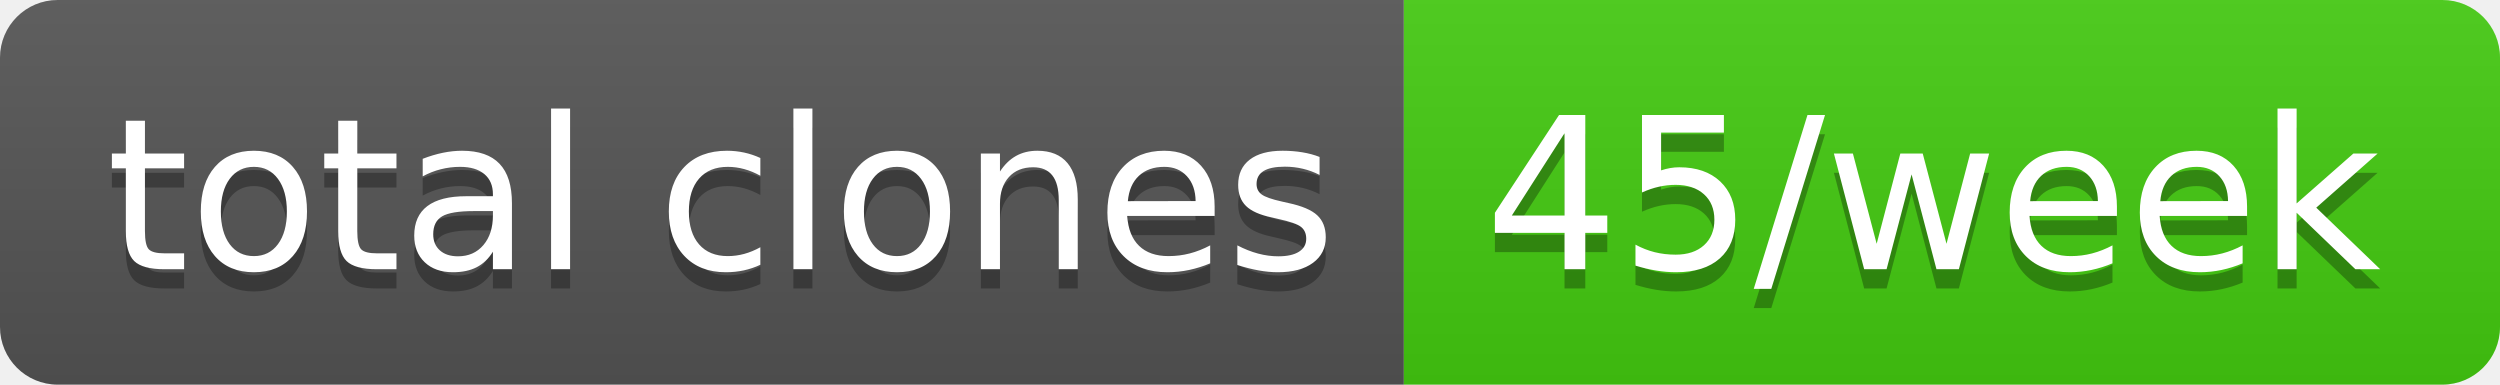
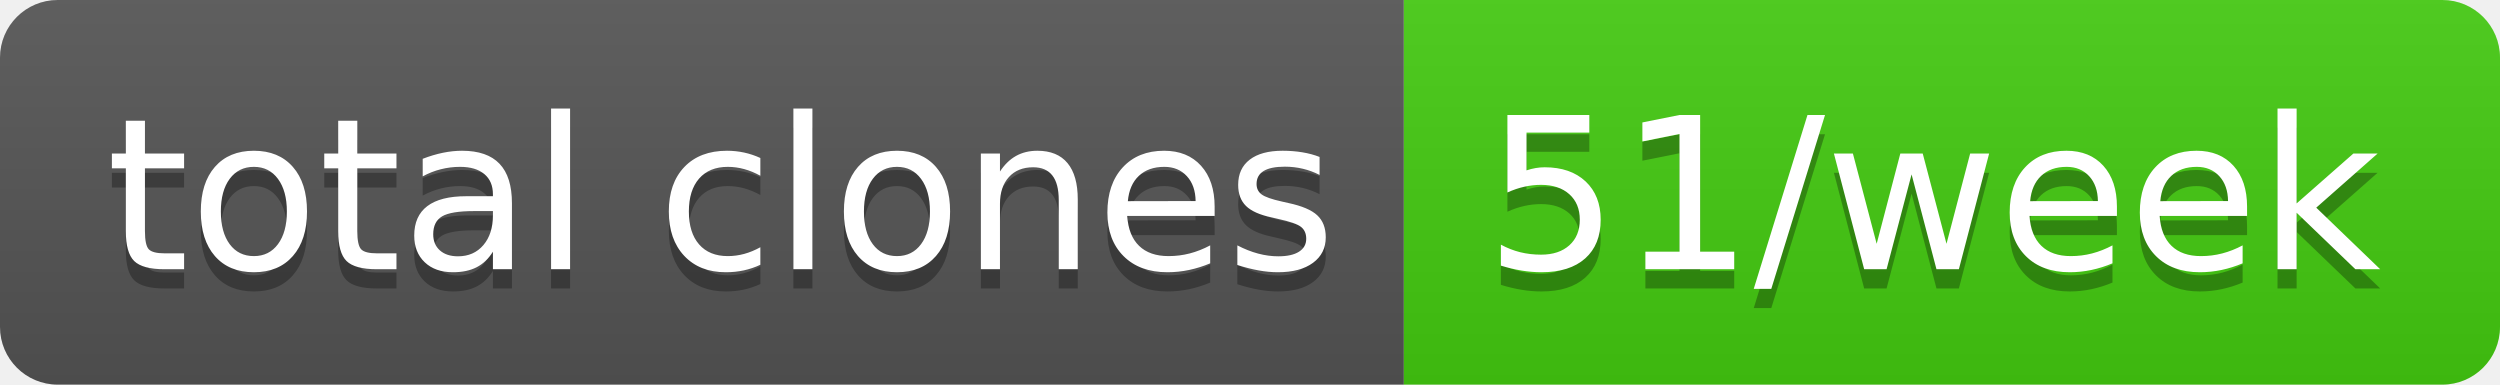
- <svg xmlns="http://www.w3.org/2000/svg" width="130" height="20" role="img" aria-label="total clones: 45/week">
+ <svg xmlns="http://www.w3.org/2000/svg" width="130" height="20" role="img" aria-label="total clones: 51/week">
  <linearGradient id="s" x2="0" y2="100%">
    <stop offset="0" stop-color="#bbb" stop-opacity=".1" />
    <stop offset="1" stop-opacity=".1" />
  </linearGradient>
  <clipPath id="r">
    <rect width="130" height="20" rx="3" fill="#fff" />
  </clipPath>
  <g clip-path="url(#r)">
    <rect width="73" height="20" fill="#555" />
    <rect x="73" width="57" height="20" fill="#4c1" />
    <rect width="130" height="20" fill="url(#s)" />
  </g>
  <g fill="#fff" text-anchor="middle" font-family="Verdana,Geneva,DejaVu Sans,sans-serif" text-rendering="geometricPrecision" font-size="110">
    <text aria-hidden="true" x="375" y="150" fill="#010101" fill-opacity=".3" transform="scale(.1)" textLength="630">total clones</text>
    <text x="375" y="140" transform="scale(.1)" fill="#fff" textLength="630">total clones</text>
-     <text aria-hidden="true" x="1005" y="150" fill="#010101" fill-opacity=".3" transform="scale(.1)" textLength="470">45/week</text>
-     <text x="1005" y="140" transform="scale(.1)" fill="#fff" textLength="470">45/week</text>
+     <text aria-hidden="true" x="1005" y="150" fill="#010101" fill-opacity=".3" transform="scale(.1)" textLength="470">51/week</text>
+     <text x="1005" y="140" transform="scale(.1)" fill="#fff" textLength="470">51/week</text>
  </g>
</svg>
